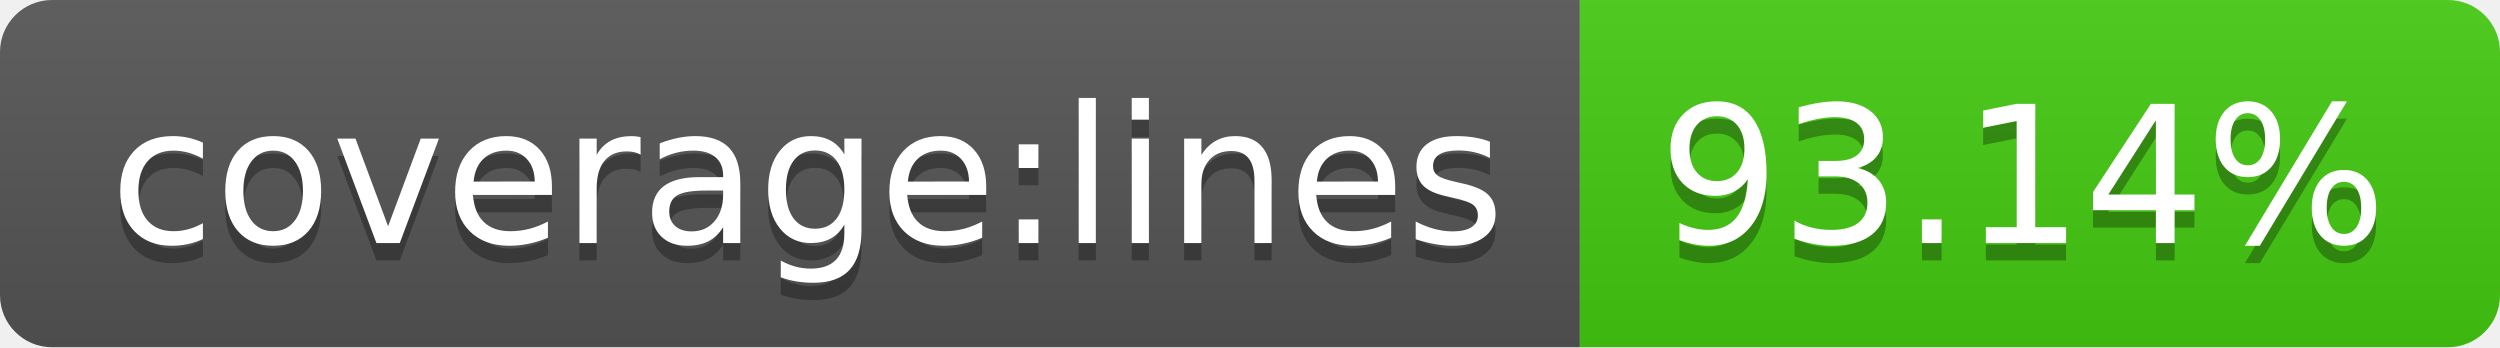
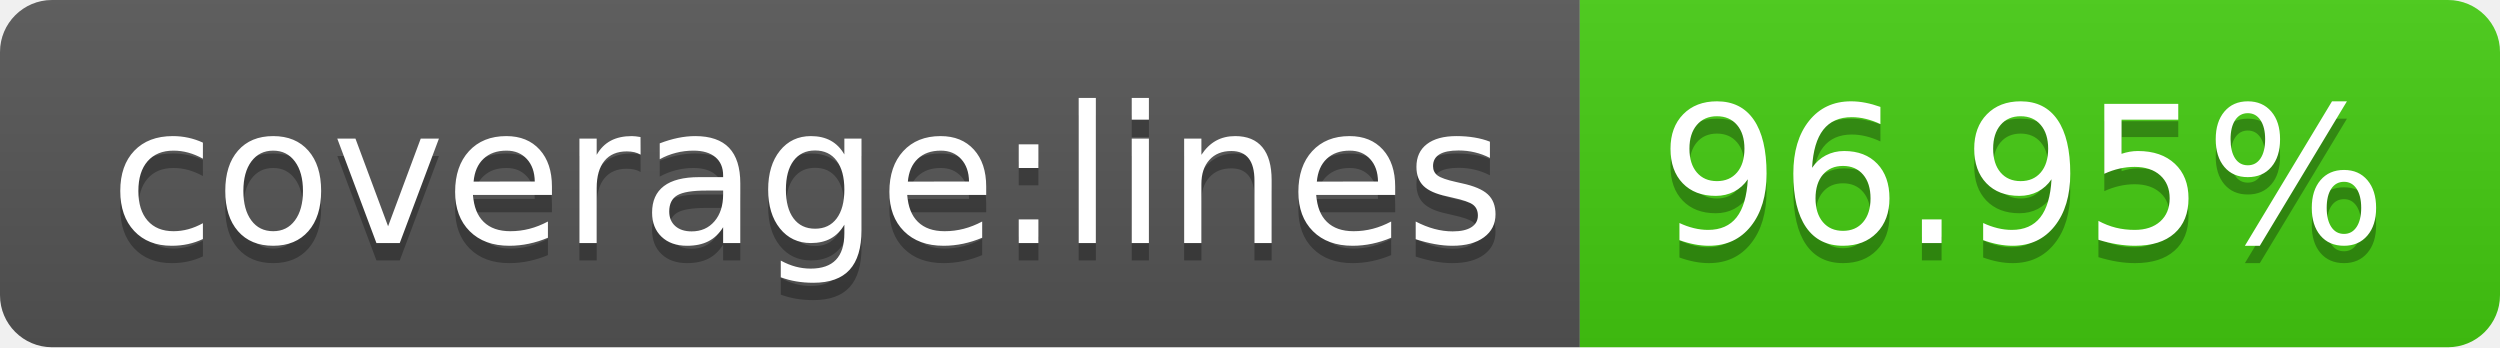
- <svg xmlns="http://www.w3.org/2000/svg" width="144" height="20" role="img" aria-label="coverage:lines: 93.14%">
+ <svg xmlns="http://www.w3.org/2000/svg" width="144" height="20" role="img" aria-label="coverage:lines: 96.95%">
  <linearGradient id="s" x2="0" y2="100%">
    <stop offset="0" stop-color="#bbb" stop-opacity=".1" />
    <stop offset="1" stop-opacity=".1" />
  </linearGradient>
  <clipPath id="r">
    <rect width="144" height="20" rx="3" fill="#fff" />
  </clipPath>
  <g clip-path="url(#r)">
    <rect width="91" height="20" fill="#555" />
    <rect x="91" width="53" height="20" fill="#4c1" />
    <rect width="144" height="20" fill="url(#s)" />
  </g>
  <g fill="#fff" text-anchor="middle" font-family="Verdana,Geneva,DejaVu Sans,sans-serif" text-rendering="geometricPrecision" font-size="110">
    <text aria-hidden="true" x="465" y="150" fill="#010101" fill-opacity=".3" transform="scale(.1)" textLength="810">coverage:lines</text>
    <text x="465" y="140" transform="scale(.1)" fill="#fff" textLength="810">coverage:lines</text>
-     <text aria-hidden="true" x="1165" y="150" fill="#010101" fill-opacity=".3" transform="scale(.1)" textLength="430">93.14%</text>
-     <text x="1165" y="140" transform="scale(.1)" fill="#fff" textLength="430">93.14%</text>
+     <text aria-hidden="true" x="1165" y="150" fill="#010101" fill-opacity=".3" transform="scale(.1)" textLength="430">96.95%</text>
+     <text x="1165" y="140" transform="scale(.1)" fill="#fff" textLength="430">96.95%</text>
  </g>
</svg>
